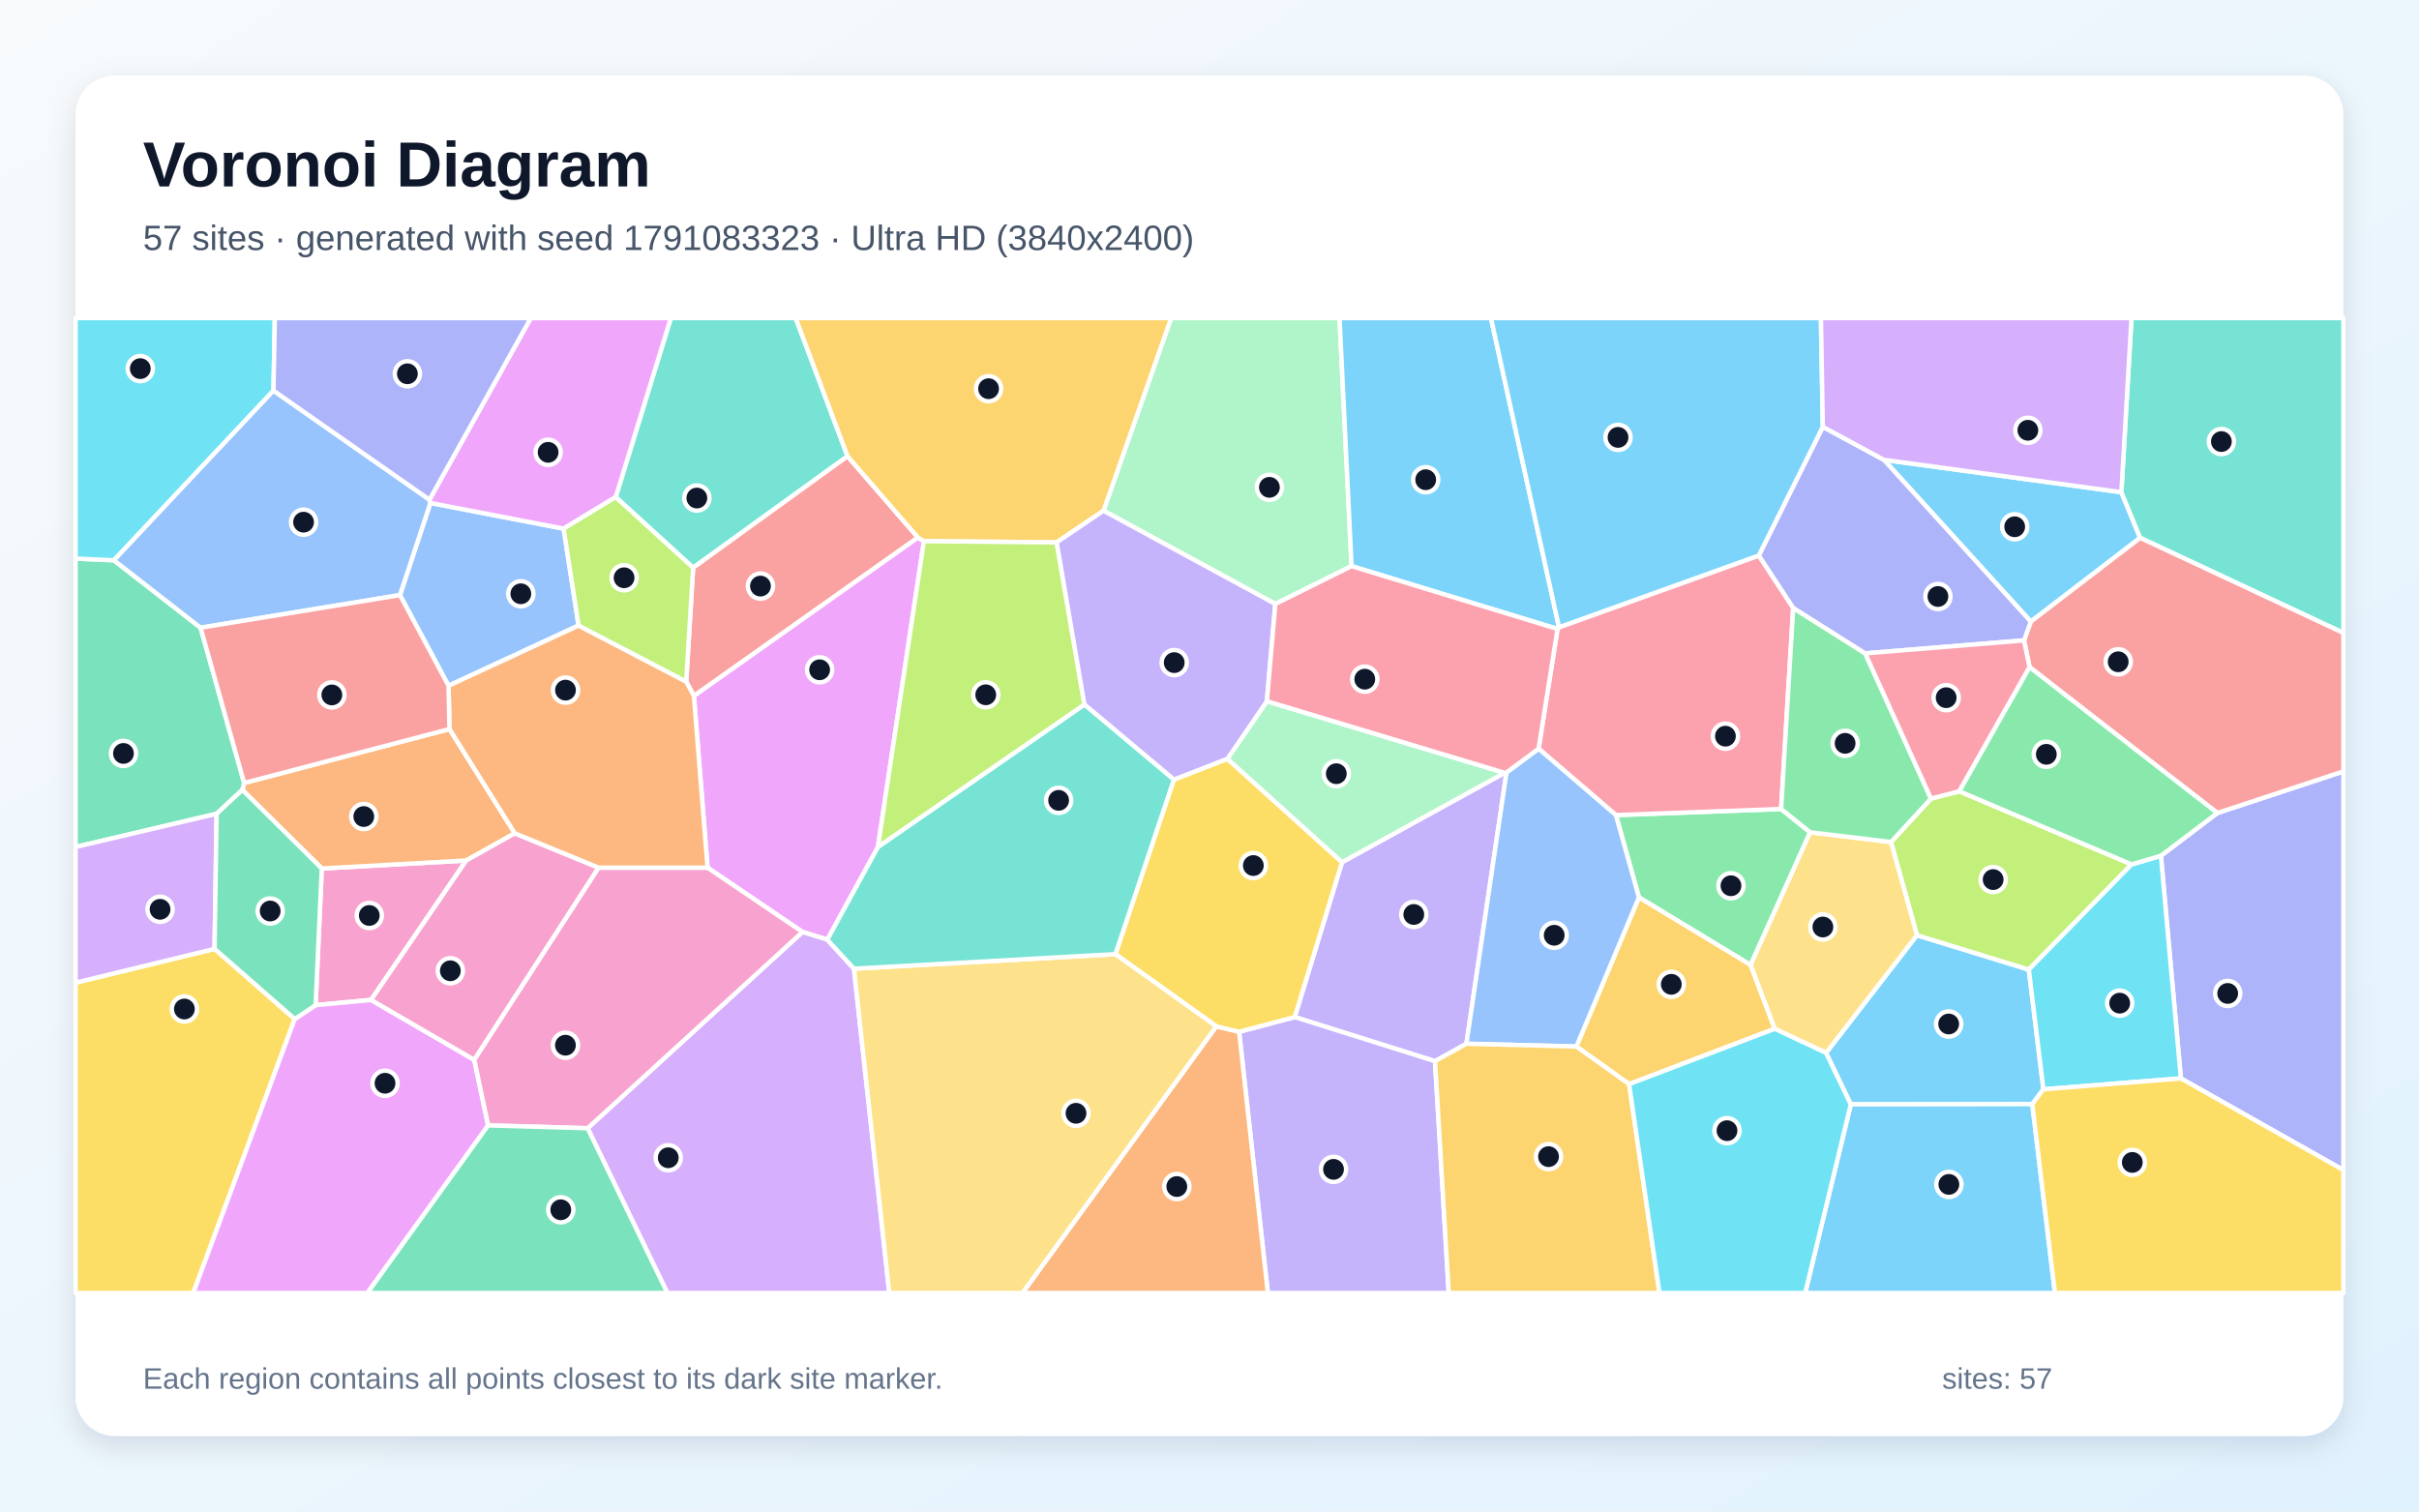
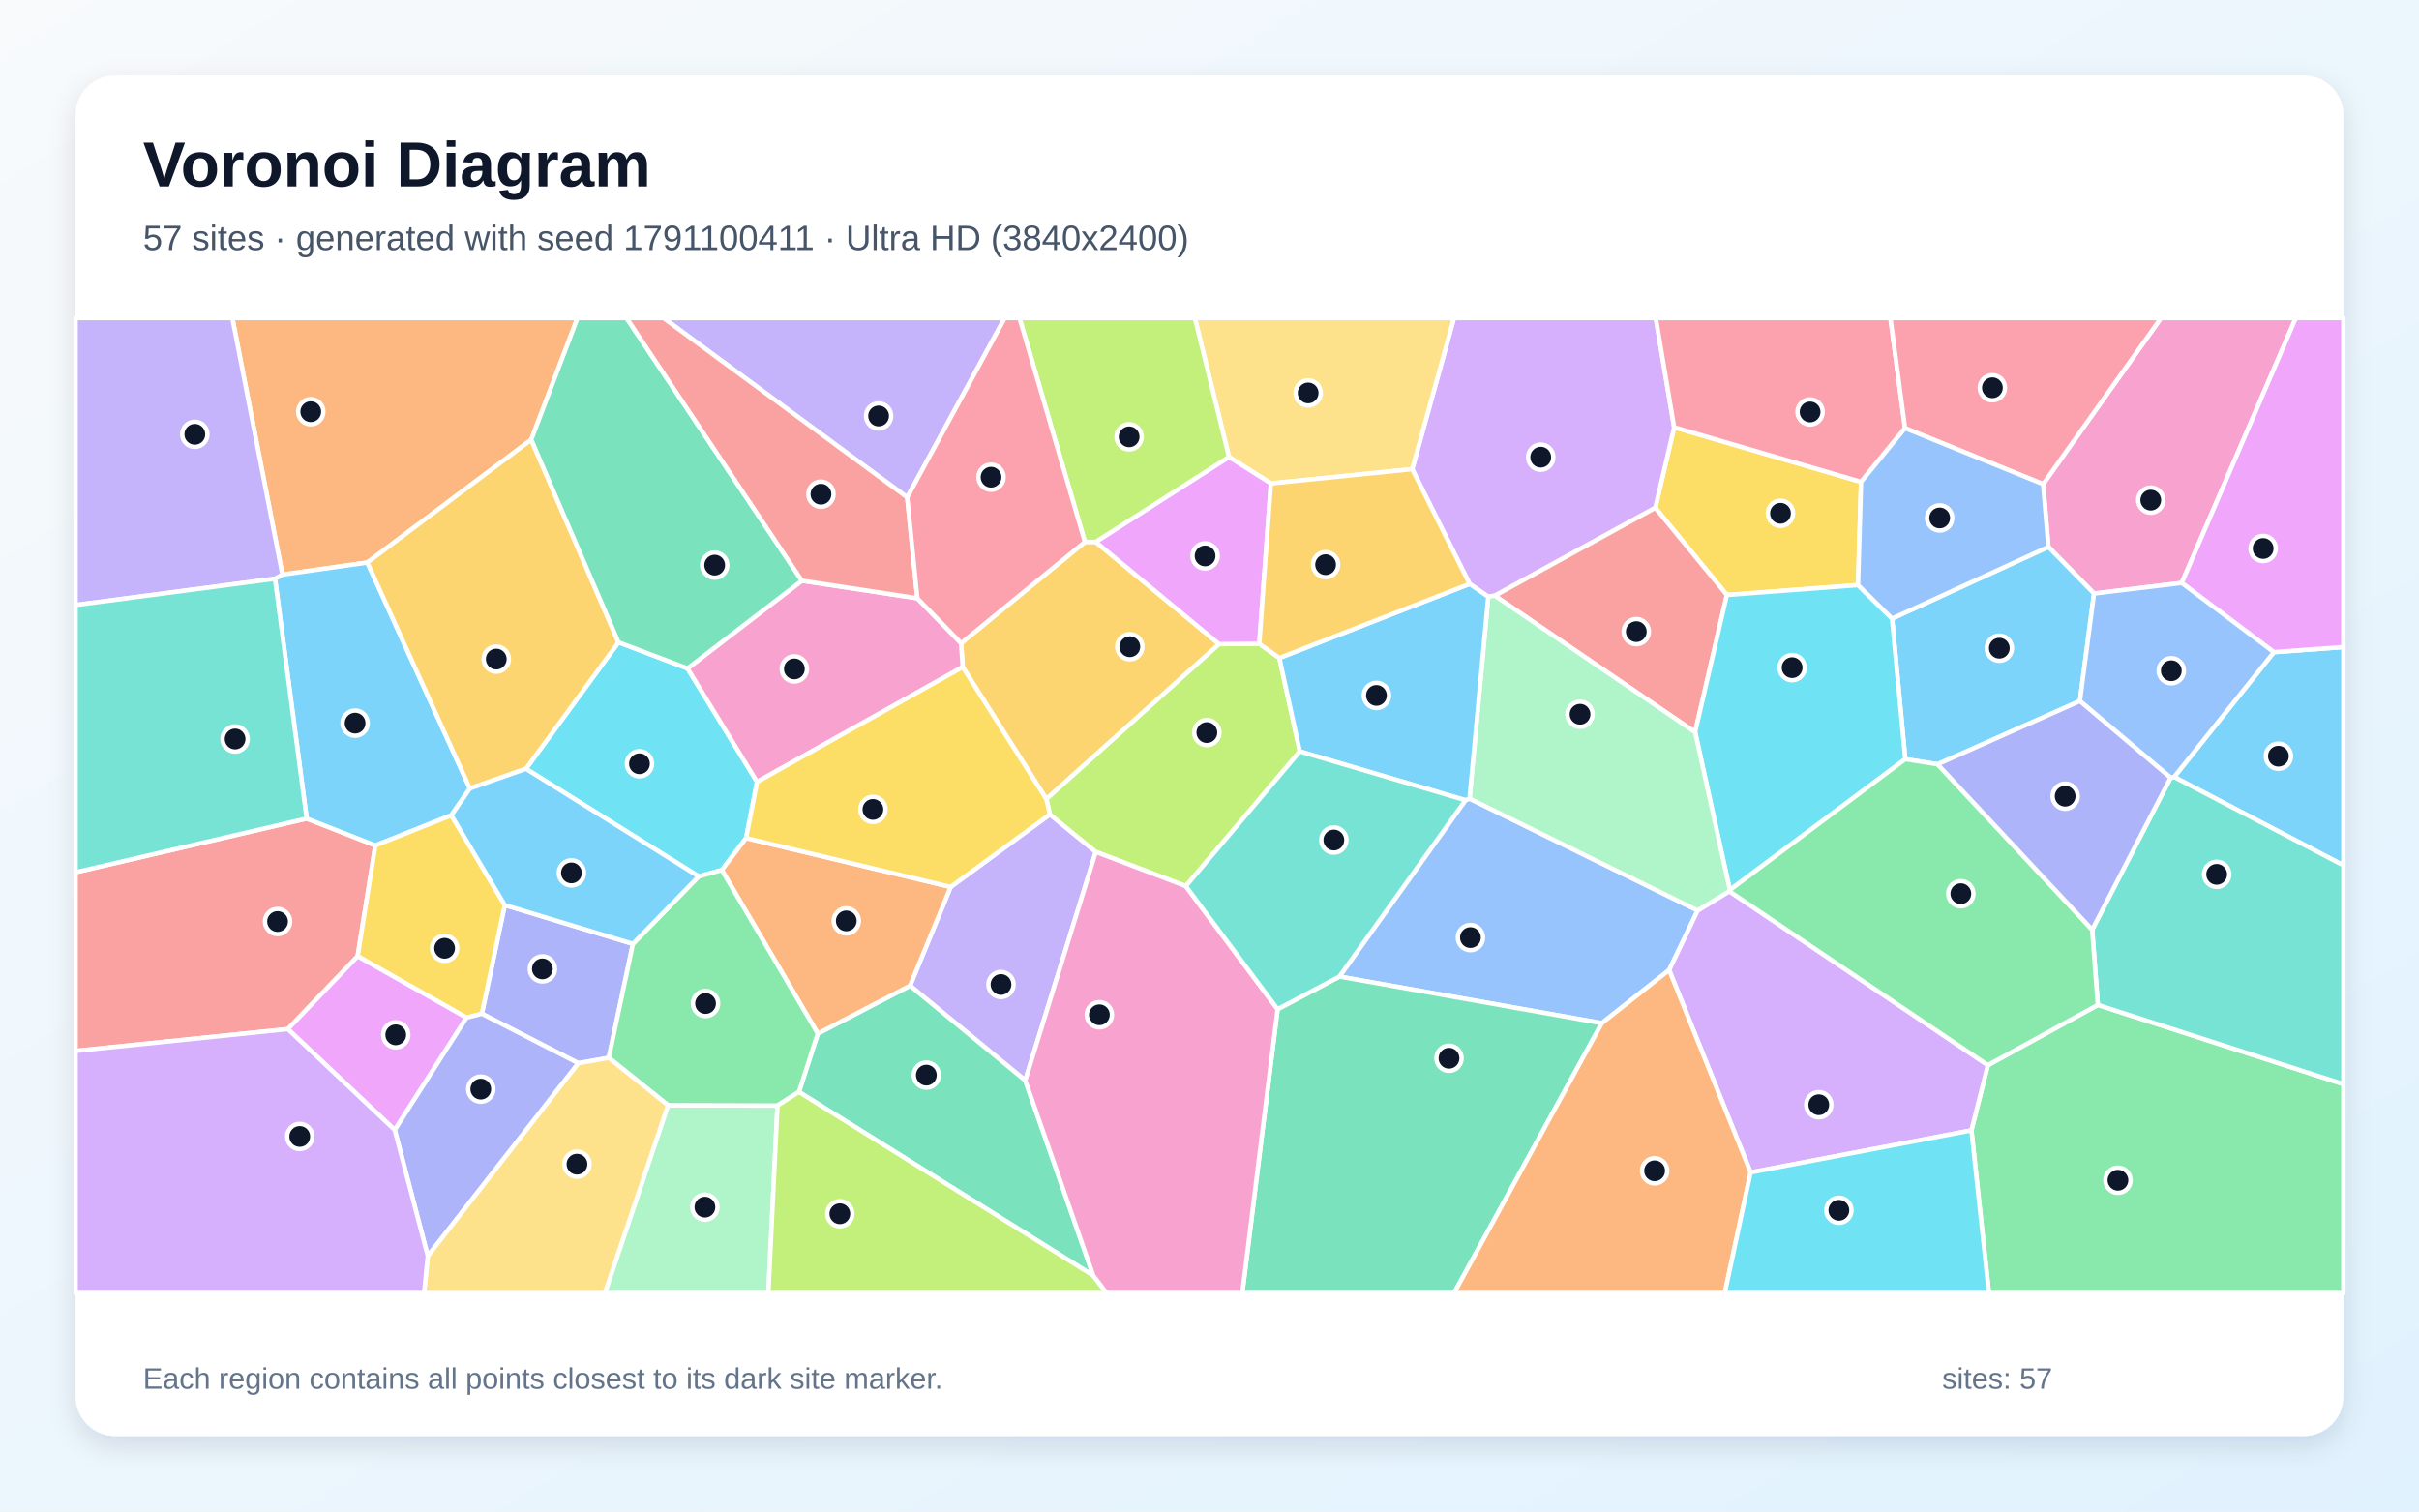
<svg xmlns="http://www.w3.org/2000/svg" width="3840" height="2400" viewBox="0 0 3840 2400" role="img" aria-labelledby="title description">
  <defs>
    <linearGradient id="background" x1="0" y1="0" x2="1" y2="1">
      <stop stop-color="#F8FAFC" />
      <stop offset="1" stop-color="#E0F2FE" />
    </linearGradient>
    <filter id="shadow" x="-5%" y="-5%" width="110%" height="110%">
      <feDropShadow dx="0" dy="15" stdDeviation="22" flood-color="#0F172A" flood-opacity=".12" />
    </filter>
  </defs>
  <rect width="3840" height="2400" fill="url(#background)" />
  <rect x="120" y="120" width="3600" height="2160" rx="63" fill="#FFFFFF" filter="url(#shadow)" />
  <g font-family="Arial, sans-serif">
    <text x="227" y="296" font-size="101" font-weight="700" fill="#0F172A">Voronoi Diagram</text>
-     <text x="227" y="397" font-size="56" fill="#475569">57 sites · generated with seed 1791083323 · Ultra HD (3840x2400)</text>
+     <text x="227" y="397" font-size="56" fill="#475569">57 sites · generated with seed 1791100411 · Ultra HD (3840x2400)</text>
  </g>
  <g stroke="#FFFFFF" stroke-width="7" stroke-linejoin="round">
-     <polygon points="3243.8,1729.6 3226.1,1753.1 2938.0,1753.5 2898.7,1671.8 3043.0,1484.9 3220.6,1539.5" fill="#38BDF8" fill-opacity="0.65" />
-     <polygon points="2388.3,1227.1 2391.5,1226.5 2327.8,1657.3 2278.0,1685.0 2055.3,1614.9 2130.4,1369.0" fill="#A78BFA" fill-opacity="0.65" />
-     <polygon points="589.0,1587.7 501.0,1596.0 510.8,1379.0 740.1,1366.3" fill="#F472B6" fill-opacity="0.65" />
-     <polygon points="384.7,1254.1 387.6,1243.2 713.5,1157.6 817.2,1323.1 740.1,1366.3 510.8,1379.0" fill="#FB923C" fill-opacity="0.65" />
-     <polygon points="120.0,1560.3 340.6,1506.6 467.9,1618.0 306.8,2053.0 120.0,2053.0" fill="#FACC15" fill-opacity="0.65" />
-     <polygon points="2873.5,1321.5 2779.0,1532.2 2601.7,1424.9 2565.1,1294.2 2827.4,1284.5" fill="#4ADE80" fill-opacity="0.65" />
-     <polygon points="1345.4,724.4 1100.3,901.5 977.4,789.3 1064.9,505.0 1263.1,505.0" fill="#2DD4BF" fill-opacity="0.65" />
-     <polygon points="634.9,944.9 683.2,798.6 894.7,839.4 918.5,993.2 712.0,1088.9" fill="#60A5FA" fill-opacity="0.65" />
-     <polygon points="467.9,1618.0 501.0,1596.0 589.0,1587.7 752.9,1682.9 774.9,1786.9 583.2,2053.0 306.8,2053.0" fill="#E879F9" fill-opacity="0.65" />
-     <polygon points="180.8,889.6 318.4,996.7 387.6,1243.2 384.7,1254.1 343.9,1292.1 120.0,1344.8 120.0,886.9" fill="#34D399" fill-opacity="0.65" />
-     <polygon points="1457.2,853.5 1101.5,1105.1 1089.3,1082.2 1100.3,901.5 1345.4,724.4" fill="#F87171" fill-opacity="0.65" />
-     <polygon points="3462.0,1712.3 3430.3,1358.8 3519.9,1290.9 3720.0,1224.8 3720.0,1857.9" fill="#818CF8" fill-opacity="0.65" />
-     <polygon points="2586.1,1721.4 2502.4,1661.7 2601.7,1424.9 2779.0,1532.2 2817.3,1633.5" fill="#FBBF24" fill-opacity="0.65" />
-     <polygon points="3065.3,1268.0 3110.3,1256.4 3383.7,1372.5 3220.6,1539.5 3043.0,1484.9 3001.8,1337.0" fill="#A3E635" fill-opacity="0.65" />
-     <polygon points="340.6,1506.6 120.0,1560.3 120.0,1344.8 343.9,1292.1" fill="#C084FC" fill-opacity="0.65" />
-     <polygon points="2472.5,998.7 2474.8,996.0 2792.0,882.0 2846.6,965.2 2827.4,1284.5 2565.1,1294.2 2442.4,1188.8" fill="#FB7185" fill-opacity="0.65" />
-     <polygon points="434.1,620.2 180.8,889.6 120.0,886.9 120.0,505.0 436.3,505.0" fill="#22D3EE" fill-opacity="0.65" />
-     <polygon points="2145.5,898.9 2024.5,959.0 1751.7,810.9 1859.1,505.0 2126.4,505.0" fill="#86EFAC" fill-opacity="0.65" />
-     <polygon points="2817.3,1633.5 2779.0,1532.2 2873.5,1321.5 3001.8,1337.0 3043.0,1484.9 2898.7,1671.8" fill="#FCD34D" fill-opacity="0.65" />
-     <polygon points="3367.5,781.5 3397.4,854.0 3223.8,987.0 2990.5,730.1" fill="#38BDF8" fill-opacity="0.65" />
-     <polygon points="2938.0,1753.5 3226.1,1753.1 3262.1,2053.0 2865.6,2053.0" fill="#38BDF8" fill-opacity="0.65" />
-     <polygon points="1967.0,1638.3 2055.3,1614.9 2278.0,1685.0 2299.8,2053.0 2012.6,2053.0" fill="#A78BFA" fill-opacity="0.65" />
-     <polygon points="950.3,1377.7 752.9,1682.9 589.0,1587.7 740.1,1366.3 817.2,1323.1" fill="#F472B6" fill-opacity="0.65" />
-     <polygon points="1930.8,1629.6 1967.0,1638.3 2012.6,2053.0 1623.0,2053.0" fill="#FB923C" fill-opacity="0.65" />
-     <polygon points="1967.0,1638.3 1930.8,1629.6 1770.6,1515.0 1863.4,1237.9 1948.4,1204.8 2130.4,1369.0 2055.3,1614.9" fill="#FACC15" fill-opacity="0.65" />
-     <polygon points="2960.9,1037.4 3065.3,1268.0 3001.8,1337.0 2873.5,1321.5 2827.4,1284.5 2846.6,965.2" fill="#4ADE80" fill-opacity="0.65" />
-     <polygon points="3397.4,854.0 3367.5,781.5 3383.6,505.0 3720.0,505.0 3720.0,1005.0" fill="#2DD4BF" fill-opacity="0.65" />
-     <polygon points="2327.8,1657.3 2391.5,1226.5 2442.4,1188.8 2565.1,1294.2 2601.7,1424.9 2502.4,1661.7" fill="#60A5FA" fill-opacity="0.65" />
-     <polygon points="1393.6,1345.1 1313.3,1492.0 1273.9,1479.8 1123.2,1377.7 1101.5,1105.1 1457.2,853.5 1466.7,859.3" fill="#E879F9" fill-opacity="0.65" />
-     <polygon points="467.9,1618.0 340.6,1506.6 343.9,1292.1 384.7,1254.1 510.8,1379.0 501.0,1596.0" fill="#34D399" fill-opacity="0.65" />
-     <polygon points="3519.9,1290.9 3221.8,1059.3 3213.0,1016.8 3223.8,987.0 3397.4,854.0 3720.0,1005.0 3720.0,1224.8" fill="#F87171" fill-opacity="0.65" />
-     <polygon points="2893.6,677.7 2990.5,730.1 3223.8,987.0 3213.0,1016.8 2960.9,1037.4 2846.6,965.2 2792.0,882.0" fill="#818CF8" fill-opacity="0.65" />
-     <polygon points="1751.7,810.9 1677.4,861.2 1466.7,859.3 1457.2,853.5 1345.4,724.4 1263.1,505.0 1859.1,505.0" fill="#FBBF24" fill-opacity="0.65" />
-     <polygon points="1721.5,1118.8 1393.6,1345.1 1466.7,859.3 1677.4,861.2" fill="#A3E635" fill-opacity="0.65" />
-     <polygon points="932.8,1791.4 1273.9,1479.8 1313.3,1492.0 1355.6,1538.1 1411.7,2053.0 1059.4,2053.0" fill="#C084FC" fill-opacity="0.65" />
-     <polygon points="2960.9,1037.4 3213.0,1016.8 3221.8,1059.3 3110.3,1256.4 3065.3,1268.0" fill="#FB7185" fill-opacity="0.65" />
-     <polygon points="3243.8,1729.6 3220.6,1539.5 3383.7,1372.5 3430.3,1358.8 3462.0,1712.3" fill="#22D3EE" fill-opacity="0.65" />
-     <polygon points="1948.4,1204.8 2011.1,1113.4 2388.3,1227.1 2130.4,1369.0" fill="#86EFAC" fill-opacity="0.65" />
-     <polygon points="1355.6,1538.1 1770.6,1515.0 1930.8,1629.6 1623.0,2053.0 1411.7,2053.0" fill="#FCD34D" fill-opacity="0.65" />
-     <polygon points="2474.8,996.0 2472.5,998.7 2145.5,898.9 2126.4,505.0 2366.8,505.0" fill="#38BDF8" fill-opacity="0.65" />
-     <polygon points="2893.6,677.7 2792.0,882.0 2474.8,996.0 2366.8,505.0 2890.6,505.0" fill="#38BDF8" fill-opacity="0.65" />
-     <polygon points="2011.1,1113.4 1948.4,1204.8 1863.4,1237.9 1721.5,1118.8 1677.4,861.2 1751.7,810.9 2024.5,959.0" fill="#A78BFA" fill-opacity="0.65" />
-     <polygon points="932.8,1791.4 774.9,1786.9 752.9,1682.9 950.3,1377.7 1123.2,1377.7 1273.9,1479.8" fill="#F472B6" fill-opacity="0.65" />
-     <polygon points="1089.3,1082.2 1101.5,1105.1 1123.2,1377.7 950.3,1377.7 817.2,1323.1 713.5,1157.6 712.0,1088.9 918.5,993.2" fill="#FB923C" fill-opacity="0.65" />
-     <polygon points="3226.1,1753.1 3243.8,1729.6 3462.0,1712.3 3720.0,1857.9 3720.0,2053.0 3262.1,2053.0" fill="#FACC15" fill-opacity="0.65" />
-     <polygon points="3221.8,1059.3 3519.9,1290.9 3430.3,1358.8 3383.7,1372.5 3110.3,1256.4" fill="#4ADE80" fill-opacity="0.65" />
-     <polygon points="1863.4,1237.9 1770.6,1515.0 1355.6,1538.1 1313.3,1492.0 1393.6,1345.1 1721.5,1118.8" fill="#2DD4BF" fill-opacity="0.65" />
-     <polygon points="681.7,793.4 683.2,798.6 634.9,944.9 318.4,996.7 180.8,889.6 434.1,620.2" fill="#60A5FA" fill-opacity="0.65" />
-     <polygon points="977.4,789.3 894.7,839.4 683.2,798.6 681.7,793.4 842.6,505.0 1064.9,505.0" fill="#E879F9" fill-opacity="0.65" />
-     <polygon points="774.9,1786.9 932.8,1791.4 1059.4,2053.0 583.2,2053.0" fill="#34D399" fill-opacity="0.65" />
-     <polygon points="634.9,944.9 712.0,1088.9 713.5,1157.6 387.6,1243.2 318.4,996.7" fill="#F87171" fill-opacity="0.65" />
-     <polygon points="681.7,793.4 434.1,620.2 436.3,505.0 842.6,505.0" fill="#818CF8" fill-opacity="0.65" />
-     <polygon points="2278.0,1685.0 2327.8,1657.3 2502.4,1661.7 2586.1,1721.4 2634.3,2053.0 2299.8,2053.0" fill="#FBBF24" fill-opacity="0.65" />
-     <polygon points="1089.3,1082.2 918.5,993.2 894.7,839.4 977.4,789.3 1100.3,901.5" fill="#A3E635" fill-opacity="0.65" />
-     <polygon points="3367.5,781.5 2990.5,730.1 2893.6,677.7 2890.6,505.0 3383.6,505.0" fill="#C084FC" fill-opacity="0.65" />
-     <polygon points="2011.1,1113.4 2024.5,959.0 2145.5,898.9 2472.5,998.7 2442.4,1188.8 2391.5,1226.5 2388.3,1227.1" fill="#FB7185" fill-opacity="0.65" />
-     <polygon points="2586.1,1721.4 2817.3,1633.5 2898.7,1671.8 2938.0,1753.5 2865.6,2053.0 2634.3,2053.0" fill="#22D3EE" fill-opacity="0.65" />
+     <polygon points="3451.3,1233.7 3609.6,1035.5 3720.0,1027.4 3720.0,1374.0" fill="#38BDF8" fill-opacity="0.65" />
+     <polygon points="1627.5,1715.6 1444.6,1565.1 1509.1,1408.3 1666.6,1293.1 1739.5,1352.6" fill="#A78BFA" fill-opacity="0.65" />
+     <polygon points="3324.1,942.4 3251.7,868.4 3243.3,768.7 3430.4,505.0 3644.4,505.0 3463.4,925.6" fill="#F472B6" fill-opacity="0.65" />
+     <polygon points="843.3,698.1 583.1,893.2 448.3,912.4 368.8,505.0 916.7,505.0" fill="#FB923C" fill-opacity="0.65" />
+     <polygon points="2949.5,929.0 2741.3,944.7 2627.7,806.3 2657.6,678.4 2954.3,765.1" fill="#FACC15" fill-opacity="0.65" />
+     <polygon points="3129.5,1794.8 3155.6,1691.3 3330.2,1595.6 3720.0,1721.4 3720.0,2053.0 3157.3,2053.0" fill="#4ADE80" fill-opacity="0.65" />
+     <polygon points="3330.2,1595.6 3321.2,1476.2 3445.7,1234.9 3451.3,1233.7 3720.0,1374.0 3720.0,1721.4" fill="#2DD4BF" fill-opacity="0.65" />
+     <polygon points="2326.3,1270.6 2332.8,1268.0 2695.0,1445.7 2649.7,1540.2 2542.8,1624.6 2126.2,1550.6" fill="#60A5FA" fill-opacity="0.65" />
+     <polygon points="3609.6,1035.5 3463.4,925.6 3644.4,505.0 3720.0,505.0 3720.0,1027.4" fill="#E879F9" fill-opacity="0.65" />
+     <polygon points="1735.5,2025.4 1268.2,1733.8 1298.2,1641.1 1444.6,1565.1 1627.5,1715.6" fill="#34D399" fill-opacity="0.65" />
+     <polygon points="456.9,1634.0 120.0,1668.7 120.0,1385.0 486.8,1299.7 595.9,1342.4 567.7,1518.3" fill="#F87171" fill-opacity="0.65" />
+     <polygon points="1004.7,1498.7 966.4,1679.6 918.1,1688.2 764.9,1609.6 801.3,1437.1" fill="#818CF8" fill-opacity="0.65" />
+     <polygon points="1528.2,1059.2 1525.7,1021.3 1722.2,860.5 1739.3,860.4 1935.3,1022.7 1661.0,1268.8" fill="#FBBF24" fill-opacity="0.65" />
+     <polygon points="1999.0,1022.1 2030.9,1044.7 2063.4,1193.1 1882.4,1407.0 1739.5,1352.6 1666.6,1293.1 1661.0,1268.8 1935.3,1022.7" fill="#A3E635" fill-opacity="0.65" />
+     <polygon points="2657.6,678.4 2627.7,806.3 2372.9,945.9 2362.5,947.5 2332.9,927.1 2241.8,744.9 2308.1,505.0 2628.5,505.0" fill="#C084FC" fill-opacity="0.65" />
+     <polygon points="3024.1,679.8 2954.3,765.1 2657.6,678.4 2628.5,505.0 3000.9,505.0" fill="#FB7185" fill-opacity="0.65" />
+     <polygon points="1184.4,1330.7 1145.8,1381.5 1109.1,1391.6 834.9,1220.7 981.8,1019.8 1091.4,1061.3 1201.8,1241.5" fill="#22D3EE" fill-opacity="0.65" />
+     <polygon points="1060.4,1754.9 1234.2,1755.4 1219.7,2053.0 960.2,2053.0" fill="#86EFAC" fill-opacity="0.65" />
+     <polygon points="2241.8,744.9 2017.5,767.6 1950.9,725.5 1896.8,505.0 2308.1,505.0" fill="#FCD34D" fill-opacity="0.65" />
+     <polygon points="745.9,1251.9 716.5,1294.5 595.9,1342.4 486.8,1299.7 436.5,918.9 448.3,912.4 583.1,893.2" fill="#38BDF8" fill-opacity="0.65" />
+     <polygon points="3301.7,1113.1 3075.8,1213.5 3024.5,1205.4 3003.5,982.2 3251.7,868.4 3324.1,942.4" fill="#38BDF8" fill-opacity="0.65" />
+     <polygon points="436.5,918.9 120.0,960.7 120.0,505.0 368.8,505.0 448.3,912.4" fill="#A78BFA" fill-opacity="0.65" />
+     <polygon points="1201.8,1241.5 1091.4,1061.3 1272.9,922.0 1456.2,949.9 1525.7,1021.3 1528.2,1059.2" fill="#F472B6" fill-opacity="0.65" />
+     <polygon points="1145.8,1381.5 1184.4,1330.7 1509.1,1408.3 1444.6,1565.1 1298.2,1641.1" fill="#FB923C" fill-opacity="0.65" />
+     <polygon points="740.6,1615.9 567.7,1518.3 595.9,1342.4 716.5,1294.5 801.3,1437.1 764.9,1609.6" fill="#FACC15" fill-opacity="0.65" />
+     <polygon points="1234.2,1755.4 1060.4,1754.9 966.4,1679.6 1004.7,1498.7 1109.1,1391.6 1145.8,1381.5 1298.2,1641.1 1268.2,1733.8" fill="#4ADE80" fill-opacity="0.65" />
+     <polygon points="436.5,918.9 486.8,1299.7 120.0,1385.0 120.0,960.7" fill="#2DD4BF" fill-opacity="0.65" />
+     <polygon points="3445.7,1234.9 3301.7,1113.1 3324.1,942.4 3463.4,925.6 3609.6,1035.5 3451.3,1233.7" fill="#60A5FA" fill-opacity="0.65" />
+     <polygon points="456.9,1634.0 567.7,1518.3 740.6,1615.9 626.6,1794.2" fill="#E879F9" fill-opacity="0.65" />
+     <polygon points="2028.1,1602.4 2126.2,1550.6 2542.8,1624.6 2308.3,2053.0 1972.1,2053.0" fill="#34D399" fill-opacity="0.65" />
+     <polygon points="2690.9,1162.6 2372.9,945.9 2627.7,806.3 2741.3,944.7" fill="#F87171" fill-opacity="0.65" />
+     <polygon points="626.6,1794.2 740.6,1615.9 764.9,1609.6 918.1,1688.2 679.1,1994.4" fill="#818CF8" fill-opacity="0.65" />
+     <polygon points="981.8,1019.8 834.9,1220.7 745.9,1251.9 583.1,893.2 843.3,698.1" fill="#FBBF24" fill-opacity="0.65" />
+     <polygon points="1234.2,1755.4 1268.2,1733.8 1735.5,2025.4 1756.7,2053.0 1219.7,2053.0" fill="#A3E635" fill-opacity="0.65" />
+     <polygon points="2779.0,1861.6 2649.7,1540.2 2695.0,1445.7 2745.1,1415.1 3155.6,1691.3 3129.5,1794.8" fill="#C084FC" fill-opacity="0.65" />
+     <polygon points="3024.1,679.8 3000.9,505.0 3430.4,505.0 3243.3,768.7" fill="#FB7185" fill-opacity="0.65" />
+     <polygon points="3003.5,982.2 3024.5,1205.4 2746.0,1413.2 2690.9,1162.6 2741.3,944.7 2949.5,929.0" fill="#22D3EE" fill-opacity="0.65" />
+     <polygon points="2746.0,1413.2 2745.1,1415.1 2695.0,1445.7 2332.8,1268.0 2362.5,947.5 2372.9,945.9 2690.9,1162.6" fill="#86EFAC" fill-opacity="0.65" />
+     <polygon points="679.1,1994.4 918.1,1688.2 966.4,1679.6 1060.4,1754.9 960.2,2053.0 673.2,2053.0" fill="#FCD34D" fill-opacity="0.65" />
+     <polygon points="2332.8,1268.0 2326.3,1270.6 2063.4,1193.1 2030.9,1044.7 2332.9,927.1 2362.5,947.5" fill="#38BDF8" fill-opacity="0.65" />
+     <polygon points="1004.7,1498.7 801.3,1437.1 716.5,1294.5 745.9,1251.9 834.9,1220.7 1109.1,1391.6" fill="#38BDF8" fill-opacity="0.65" />
+     <polygon points="1440.1,789.7 1053.3,505.0 1595.0,505.0" fill="#A78BFA" fill-opacity="0.65" />
+     <polygon points="1735.5,2025.4 1627.5,1715.6 1739.5,1352.6 1882.4,1407.0 2028.1,1602.4 1972.1,2053.0 1756.7,2053.0" fill="#F472B6" fill-opacity="0.65" />
+     <polygon points="2542.8,1624.6 2649.7,1540.2 2779.0,1861.6 2738.0,2053.0 2308.3,2053.0" fill="#FB923C" fill-opacity="0.65" />
+     <polygon points="1184.4,1330.7 1201.8,1241.5 1528.2,1059.2 1661.0,1268.8 1666.6,1293.1 1509.1,1408.3" fill="#FACC15" fill-opacity="0.65" />
+     <polygon points="2745.1,1415.1 2746.0,1413.2 3024.5,1205.4 3075.8,1213.5 3321.2,1476.2 3330.2,1595.6 3155.6,1691.3" fill="#4ADE80" fill-opacity="0.65" />
+     <polygon points="2326.3,1270.6 2126.2,1550.6 2028.1,1602.4 1882.4,1407.0 2063.4,1193.1" fill="#2DD4BF" fill-opacity="0.65" />
+     <polygon points="3003.5,982.2 2949.5,929.0 2954.3,765.1 3024.1,679.8 3243.3,768.7 3251.7,868.4" fill="#60A5FA" fill-opacity="0.65" />
+     <polygon points="1950.9,725.5 2017.5,767.6 1999.0,1022.1 1935.3,1022.7 1739.3,860.4" fill="#E879F9" fill-opacity="0.65" />
+     <polygon points="1272.9,922.0 1091.4,1061.3 981.8,1019.8 843.3,698.1 916.7,505.0 994.7,505.0" fill="#34D399" fill-opacity="0.65" />
+     <polygon points="1440.1,789.7 1456.2,949.9 1272.9,922.0 994.7,505.0 1053.3,505.0" fill="#F87171" fill-opacity="0.65" />
+     <polygon points="3445.7,1234.9 3321.2,1476.2 3075.8,1213.5 3301.7,1113.1" fill="#818CF8" fill-opacity="0.65" />
+     <polygon points="2017.5,767.6 2241.8,744.9 2332.9,927.1 2030.9,1044.7 1999.0,1022.1" fill="#FBBF24" fill-opacity="0.65" />
+     <polygon points="1950.9,725.5 1739.3,860.4 1722.2,860.5 1618.4,505.0 1896.8,505.0" fill="#A3E635" fill-opacity="0.65" />
+     <polygon points="120.0,1668.7 456.9,1634.0 626.6,1794.2 679.1,1994.4 673.2,2053.0 120.0,2053.0" fill="#C084FC" fill-opacity="0.65" />
+     <polygon points="1722.2,860.5 1525.7,1021.3 1456.2,949.9 1440.1,789.7 1595.0,505.0 1618.4,505.0" fill="#FB7185" fill-opacity="0.65" />
+     <polygon points="2779.0,1861.6 3129.5,1794.8 3157.3,2053.0 2738.0,2053.0" fill="#22D3EE" fill-opacity="0.65" />
  </g>
  <g>
-     <circle cx="3093.4" cy="1625.9" r="20" fill="#0F172A" stroke="#FFFFFF" stroke-width="7" />
-     <circle cx="2244.3" cy="1452.0" r="20" fill="#0F172A" stroke="#FFFFFF" stroke-width="7" />
-     <circle cx="586.2" cy="1453.6" r="20" fill="#0F172A" stroke="#FFFFFF" stroke-width="7" />
-     <circle cx="577.5" cy="1296.5" r="20" fill="#0F172A" stroke="#FFFFFF" stroke-width="7" />
-     <circle cx="292.7" cy="1602.1" r="20" fill="#0F172A" stroke="#FFFFFF" stroke-width="7" />
-     <circle cx="2747.8" cy="1406.4" r="20" fill="#0F172A" stroke="#FFFFFF" stroke-width="7" />
-     <circle cx="1106.2" cy="790.8" r="20" fill="#0F172A" stroke="#FFFFFF" stroke-width="7" />
-     <circle cx="826.8" cy="942.8" r="20" fill="#0F172A" stroke="#FFFFFF" stroke-width="7" />
-     <circle cx="611.2" cy="1720.0" r="20" fill="#0F172A" stroke="#FFFFFF" stroke-width="7" />
-     <circle cx="196.0" cy="1196.3" r="20" fill="#0F172A" stroke="#FFFFFF" stroke-width="7" />
-     <circle cx="1207.2" cy="930.6" r="20" fill="#0F172A" stroke="#FFFFFF" stroke-width="7" />
-     <circle cx="3536.3" cy="1577.4" r="20" fill="#0F172A" stroke="#FFFFFF" stroke-width="7" />
-     <circle cx="2653.1" cy="1562.9" r="20" fill="#0F172A" stroke="#FFFFFF" stroke-width="7" />
-     <circle cx="3164.0" cy="1396.6" r="20" fill="#0F172A" stroke="#FFFFFF" stroke-width="7" />
-     <circle cx="254.1" cy="1443.8" r="20" fill="#0F172A" stroke="#FFFFFF" stroke-width="7" />
-     <circle cx="2739.0" cy="1168.9" r="20" fill="#0F172A" stroke="#FFFFFF" stroke-width="7" />
-     <circle cx="222.7" cy="585.3" r="20" fill="#0F172A" stroke="#FFFFFF" stroke-width="7" />
-     <circle cx="2015.1" cy="773.8" r="20" fill="#0F172A" stroke="#FFFFFF" stroke-width="7" />
-     <circle cx="2893.7" cy="1471.9" r="20" fill="#0F172A" stroke="#FFFFFF" stroke-width="7" />
-     <circle cx="3198.2" cy="836.4" r="20" fill="#0F172A" stroke="#FFFFFF" stroke-width="7" />
-     <circle cx="3093.7" cy="1880.6" r="20" fill="#0F172A" stroke="#FFFFFF" stroke-width="7" />
-     <circle cx="2116.9" cy="1856.7" r="20" fill="#0F172A" stroke="#FFFFFF" stroke-width="7" />
-     <circle cx="714.9" cy="1541.4" r="20" fill="#0F172A" stroke="#FFFFFF" stroke-width="7" />
-     <circle cx="1868.1" cy="1884.0" r="20" fill="#0F172A" stroke="#FFFFFF" stroke-width="7" />
-     <circle cx="1989.6" cy="1374.3" r="20" fill="#0F172A" stroke="#FFFFFF" stroke-width="7" />
-     <circle cx="2929.0" cy="1180.3" r="20" fill="#0F172A" stroke="#FFFFFF" stroke-width="7" />
-     <circle cx="3526.3" cy="701.1" r="20" fill="#0F172A" stroke="#FFFFFF" stroke-width="7" />
-     <circle cx="2467.2" cy="1485.0" r="20" fill="#0F172A" stroke="#FFFFFF" stroke-width="7" />
-     <circle cx="1301.1" cy="1063.5" r="20" fill="#0F172A" stroke="#FFFFFF" stroke-width="7" />
-     <circle cx="428.9" cy="1446.5" r="20" fill="#0F172A" stroke="#FFFFFF" stroke-width="7" />
-     <circle cx="3362.5" cy="1050.8" r="20" fill="#0F172A" stroke="#FFFFFF" stroke-width="7" />
-     <circle cx="3076.3" cy="947.1" r="20" fill="#0F172A" stroke="#FFFFFF" stroke-width="7" />
-     <circle cx="1569.3" cy="617.2" r="20" fill="#0F172A" stroke="#FFFFFF" stroke-width="7" />
-     <circle cx="1564.8" cy="1103.2" r="20" fill="#0F172A" stroke="#FFFFFF" stroke-width="7" />
-     <circle cx="1060.8" cy="1838.3" r="20" fill="#0F172A" stroke="#FFFFFF" stroke-width="7" />
-     <circle cx="3089.4" cy="1107.8" r="20" fill="#0F172A" stroke="#FFFFFF" stroke-width="7" />
-     <circle cx="3364.9" cy="1592.8" r="20" fill="#0F172A" stroke="#FFFFFF" stroke-width="7" />
-     <circle cx="2121.3" cy="1228.5" r="20" fill="#0F172A" stroke="#FFFFFF" stroke-width="7" />
-     <circle cx="1708.1" cy="1767.7" r="20" fill="#0F172A" stroke="#FFFFFF" stroke-width="7" />
-     <circle cx="2263.2" cy="761.7" r="20" fill="#0F172A" stroke="#FFFFFF" stroke-width="7" />
-     <circle cx="2568.5" cy="694.5" r="20" fill="#0F172A" stroke="#FFFFFF" stroke-width="7" />
-     <circle cx="1864.0" cy="1052.1" r="20" fill="#0F172A" stroke="#FFFFFF" stroke-width="7" />
-     <circle cx="897.6" cy="1659.6" r="20" fill="#0F172A" stroke="#FFFFFF" stroke-width="7" />
-     <circle cx="897.7" cy="1095.8" r="20" fill="#0F172A" stroke="#FFFFFF" stroke-width="7" />
-     <circle cx="3384.9" cy="1845.7" r="20" fill="#0F172A" stroke="#FFFFFF" stroke-width="7" />
-     <circle cx="3248.4" cy="1197.7" r="20" fill="#0F172A" stroke="#FFFFFF" stroke-width="7" />
-     <circle cx="1680.5" cy="1270.8" r="20" fill="#0F172A" stroke="#FFFFFF" stroke-width="7" />
-     <circle cx="481.9" cy="829.1" r="20" fill="#0F172A" stroke="#FFFFFF" stroke-width="7" />
-     <circle cx="870.1" cy="718.2" r="20" fill="#0F172A" stroke="#FFFFFF" stroke-width="7" />
-     <circle cx="890.2" cy="1920.9" r="20" fill="#0F172A" stroke="#FFFFFF" stroke-width="7" />
-     <circle cx="526.8" cy="1103.4" r="20" fill="#0F172A" stroke="#FFFFFF" stroke-width="7" />
-     <circle cx="646.7" cy="593.5" r="20" fill="#0F172A" stroke="#FFFFFF" stroke-width="7" />
-     <circle cx="2458.2" cy="1836.5" r="20" fill="#0F172A" stroke="#FFFFFF" stroke-width="7" />
-     <circle cx="990.7" cy="917.4" r="20" fill="#0F172A" stroke="#FFFFFF" stroke-width="7" />
-     <circle cx="3219.1" cy="683.2" r="20" fill="#0F172A" stroke="#FFFFFF" stroke-width="7" />
-     <circle cx="2166.5" cy="1078.4" r="20" fill="#0F172A" stroke="#FFFFFF" stroke-width="7" />
-     <circle cx="2741.5" cy="1795.3" r="20" fill="#0F172A" stroke="#FFFFFF" stroke-width="7" />
+     <circle cx="3616.8" cy="1200.7" r="20" fill="#0F172A" stroke="#FFFFFF" stroke-width="7" />
+     <circle cx="1589.0" cy="1563.2" r="20" fill="#0F172A" stroke="#FFFFFF" stroke-width="7" />
+     <circle cx="3414.2" cy="794.1" r="20" fill="#0F172A" stroke="#FFFFFF" stroke-width="7" />
+     <circle cx="493.3" cy="653.7" r="20" fill="#0F172A" stroke="#FFFFFF" stroke-width="7" />
+     <circle cx="2826.4" cy="815.0" r="20" fill="#0F172A" stroke="#FFFFFF" stroke-width="7" />
+     <circle cx="3362.1" cy="1874.0" r="20" fill="#0F172A" stroke="#FFFFFF" stroke-width="7" />
+     <circle cx="3518.8" cy="1388.3" r="20" fill="#0F172A" stroke="#FFFFFF" stroke-width="7" />
+     <circle cx="2334.2" cy="1488.7" r="20" fill="#0F172A" stroke="#FFFFFF" stroke-width="7" />
+     <circle cx="3592.6" cy="870.9" r="20" fill="#0F172A" stroke="#FFFFFF" stroke-width="7" />
+     <circle cx="1470.5" cy="1707.1" r="20" fill="#0F172A" stroke="#FFFFFF" stroke-width="7" />
+     <circle cx="440.6" cy="1463.2" r="20" fill="#0F172A" stroke="#FFFFFF" stroke-width="7" />
+     <circle cx="861.0" cy="1538.4" r="20" fill="#0F172A" stroke="#FFFFFF" stroke-width="7" />
+     <circle cx="1793.5" cy="1026.9" r="20" fill="#0F172A" stroke="#FFFFFF" stroke-width="7" />
+     <circle cx="1915.8" cy="1163.2" r="20" fill="#0F172A" stroke="#FFFFFF" stroke-width="7" />
+     <circle cx="2445.8" cy="725.9" r="20" fill="#0F172A" stroke="#FFFFFF" stroke-width="7" />
+     <circle cx="2873.4" cy="654.1" r="20" fill="#0F172A" stroke="#FFFFFF" stroke-width="7" />
+     <circle cx="1015.1" cy="1212.7" r="20" fill="#0F172A" stroke="#FFFFFF" stroke-width="7" />
+     <circle cx="1119.0" cy="1916.7" r="20" fill="#0F172A" stroke="#FFFFFF" stroke-width="7" />
+     <circle cx="2076.6" cy="623.9" r="20" fill="#0F172A" stroke="#FFFFFF" stroke-width="7" />
+     <circle cx="563.7" cy="1148.2" r="20" fill="#0F172A" stroke="#FFFFFF" stroke-width="7" />
+     <circle cx="3173.8" cy="1029.2" r="20" fill="#0F172A" stroke="#FFFFFF" stroke-width="7" />
+     <circle cx="309.3" cy="689.6" r="20" fill="#0F172A" stroke="#FFFFFF" stroke-width="7" />
+     <circle cx="1261.0" cy="1062.1" r="20" fill="#0F172A" stroke="#FFFFFF" stroke-width="7" />
+     <circle cx="1343.4" cy="1462.2" r="20" fill="#0F172A" stroke="#FFFFFF" stroke-width="7" />
+     <circle cx="705.8" cy="1505.7" r="20" fill="#0F172A" stroke="#FFFFFF" stroke-width="7" />
+     <circle cx="1120.0" cy="1593.4" r="20" fill="#0F172A" stroke="#FFFFFF" stroke-width="7" />
+     <circle cx="373.2" cy="1173.4" r="20" fill="#0F172A" stroke="#FFFFFF" stroke-width="7" />
+     <circle cx="3446.8" cy="1065.0" r="20" fill="#0F172A" stroke="#FFFFFF" stroke-width="7" />
+     <circle cx="628.2" cy="1643.1" r="20" fill="#0F172A" stroke="#FFFFFF" stroke-width="7" />
+     <circle cx="2300.2" cy="1680.3" r="20" fill="#0F172A" stroke="#FFFFFF" stroke-width="7" />
+     <circle cx="2597.5" cy="1002.9" r="20" fill="#0F172A" stroke="#FFFFFF" stroke-width="7" />
+     <circle cx="763.2" cy="1729.3" r="20" fill="#0F172A" stroke="#FFFFFF" stroke-width="7" />
+     <circle cx="787.8" cy="1046.5" r="20" fill="#0F172A" stroke="#FFFFFF" stroke-width="7" />
+     <circle cx="1333.2" cy="1927.2" r="20" fill="#0F172A" stroke="#FFFFFF" stroke-width="7" />
+     <circle cx="2887.2" cy="1754.1" r="20" fill="#0F172A" stroke="#FFFFFF" stroke-width="7" />
+     <circle cx="3162.8" cy="615.7" r="20" fill="#0F172A" stroke="#FFFFFF" stroke-width="7" />
+     <circle cx="2844.9" cy="1060.1" r="20" fill="#0F172A" stroke="#FFFFFF" stroke-width="7" />
+     <circle cx="2508.2" cy="1134.1" r="20" fill="#0F172A" stroke="#FFFFFF" stroke-width="7" />
+     <circle cx="915.9" cy="1848.5" r="20" fill="#0F172A" stroke="#FFFFFF" stroke-width="7" />
+     <circle cx="2185.0" cy="1104.2" r="20" fill="#0F172A" stroke="#FFFFFF" stroke-width="7" />
+     <circle cx="907.1" cy="1386.0" r="20" fill="#0F172A" stroke="#FFFFFF" stroke-width="7" />
+     <circle cx="1394.7" cy="660.5" r="20" fill="#0F172A" stroke="#FFFFFF" stroke-width="7" />
+     <circle cx="1745.2" cy="1611.3" r="20" fill="#0F172A" stroke="#FFFFFF" stroke-width="7" />
+     <circle cx="2626.6" cy="1859.0" r="20" fill="#0F172A" stroke="#FFFFFF" stroke-width="7" />
+     <circle cx="1385.7" cy="1285.2" r="20" fill="#0F172A" stroke="#FFFFFF" stroke-width="7" />
+     <circle cx="3112.7" cy="1419.0" r="20" fill="#0F172A" stroke="#FFFFFF" stroke-width="7" />
+     <circle cx="2117.4" cy="1333.8" r="20" fill="#0F172A" stroke="#FFFFFF" stroke-width="7" />
+     <circle cx="3079.1" cy="822.4" r="20" fill="#0F172A" stroke="#FFFFFF" stroke-width="7" />
+     <circle cx="1913.0" cy="882.7" r="20" fill="#0F172A" stroke="#FFFFFF" stroke-width="7" />
+     <circle cx="1134.5" cy="897.3" r="20" fill="#0F172A" stroke="#FFFFFF" stroke-width="7" />
+     <circle cx="1303.2" cy="784.7" r="20" fill="#0F172A" stroke="#FFFFFF" stroke-width="7" />
+     <circle cx="3278.3" cy="1264.2" r="20" fill="#0F172A" stroke="#FFFFFF" stroke-width="7" />
+     <circle cx="2104.3" cy="896.6" r="20" fill="#0F172A" stroke="#FFFFFF" stroke-width="7" />
+     <circle cx="1792.4" cy="693.6" r="20" fill="#0F172A" stroke="#FFFFFF" stroke-width="7" />
+     <circle cx="475.8" cy="1804.5" r="20" fill="#0F172A" stroke="#FFFFFF" stroke-width="7" />
+     <circle cx="1573.2" cy="757.7" r="20" fill="#0F172A" stroke="#FFFFFF" stroke-width="7" />
+     <circle cx="2919.1" cy="1921.7" r="20" fill="#0F172A" stroke="#FFFFFF" stroke-width="7" />
  </g>
  <g font-family="Arial, sans-serif" font-size="47" fill="#64748B">
    <text x="227" y="2205">Each region contains all points closest to its dark site marker.</text>
    <text x="3083" y="2205">sites: 57</text>
  </g>
</svg>
